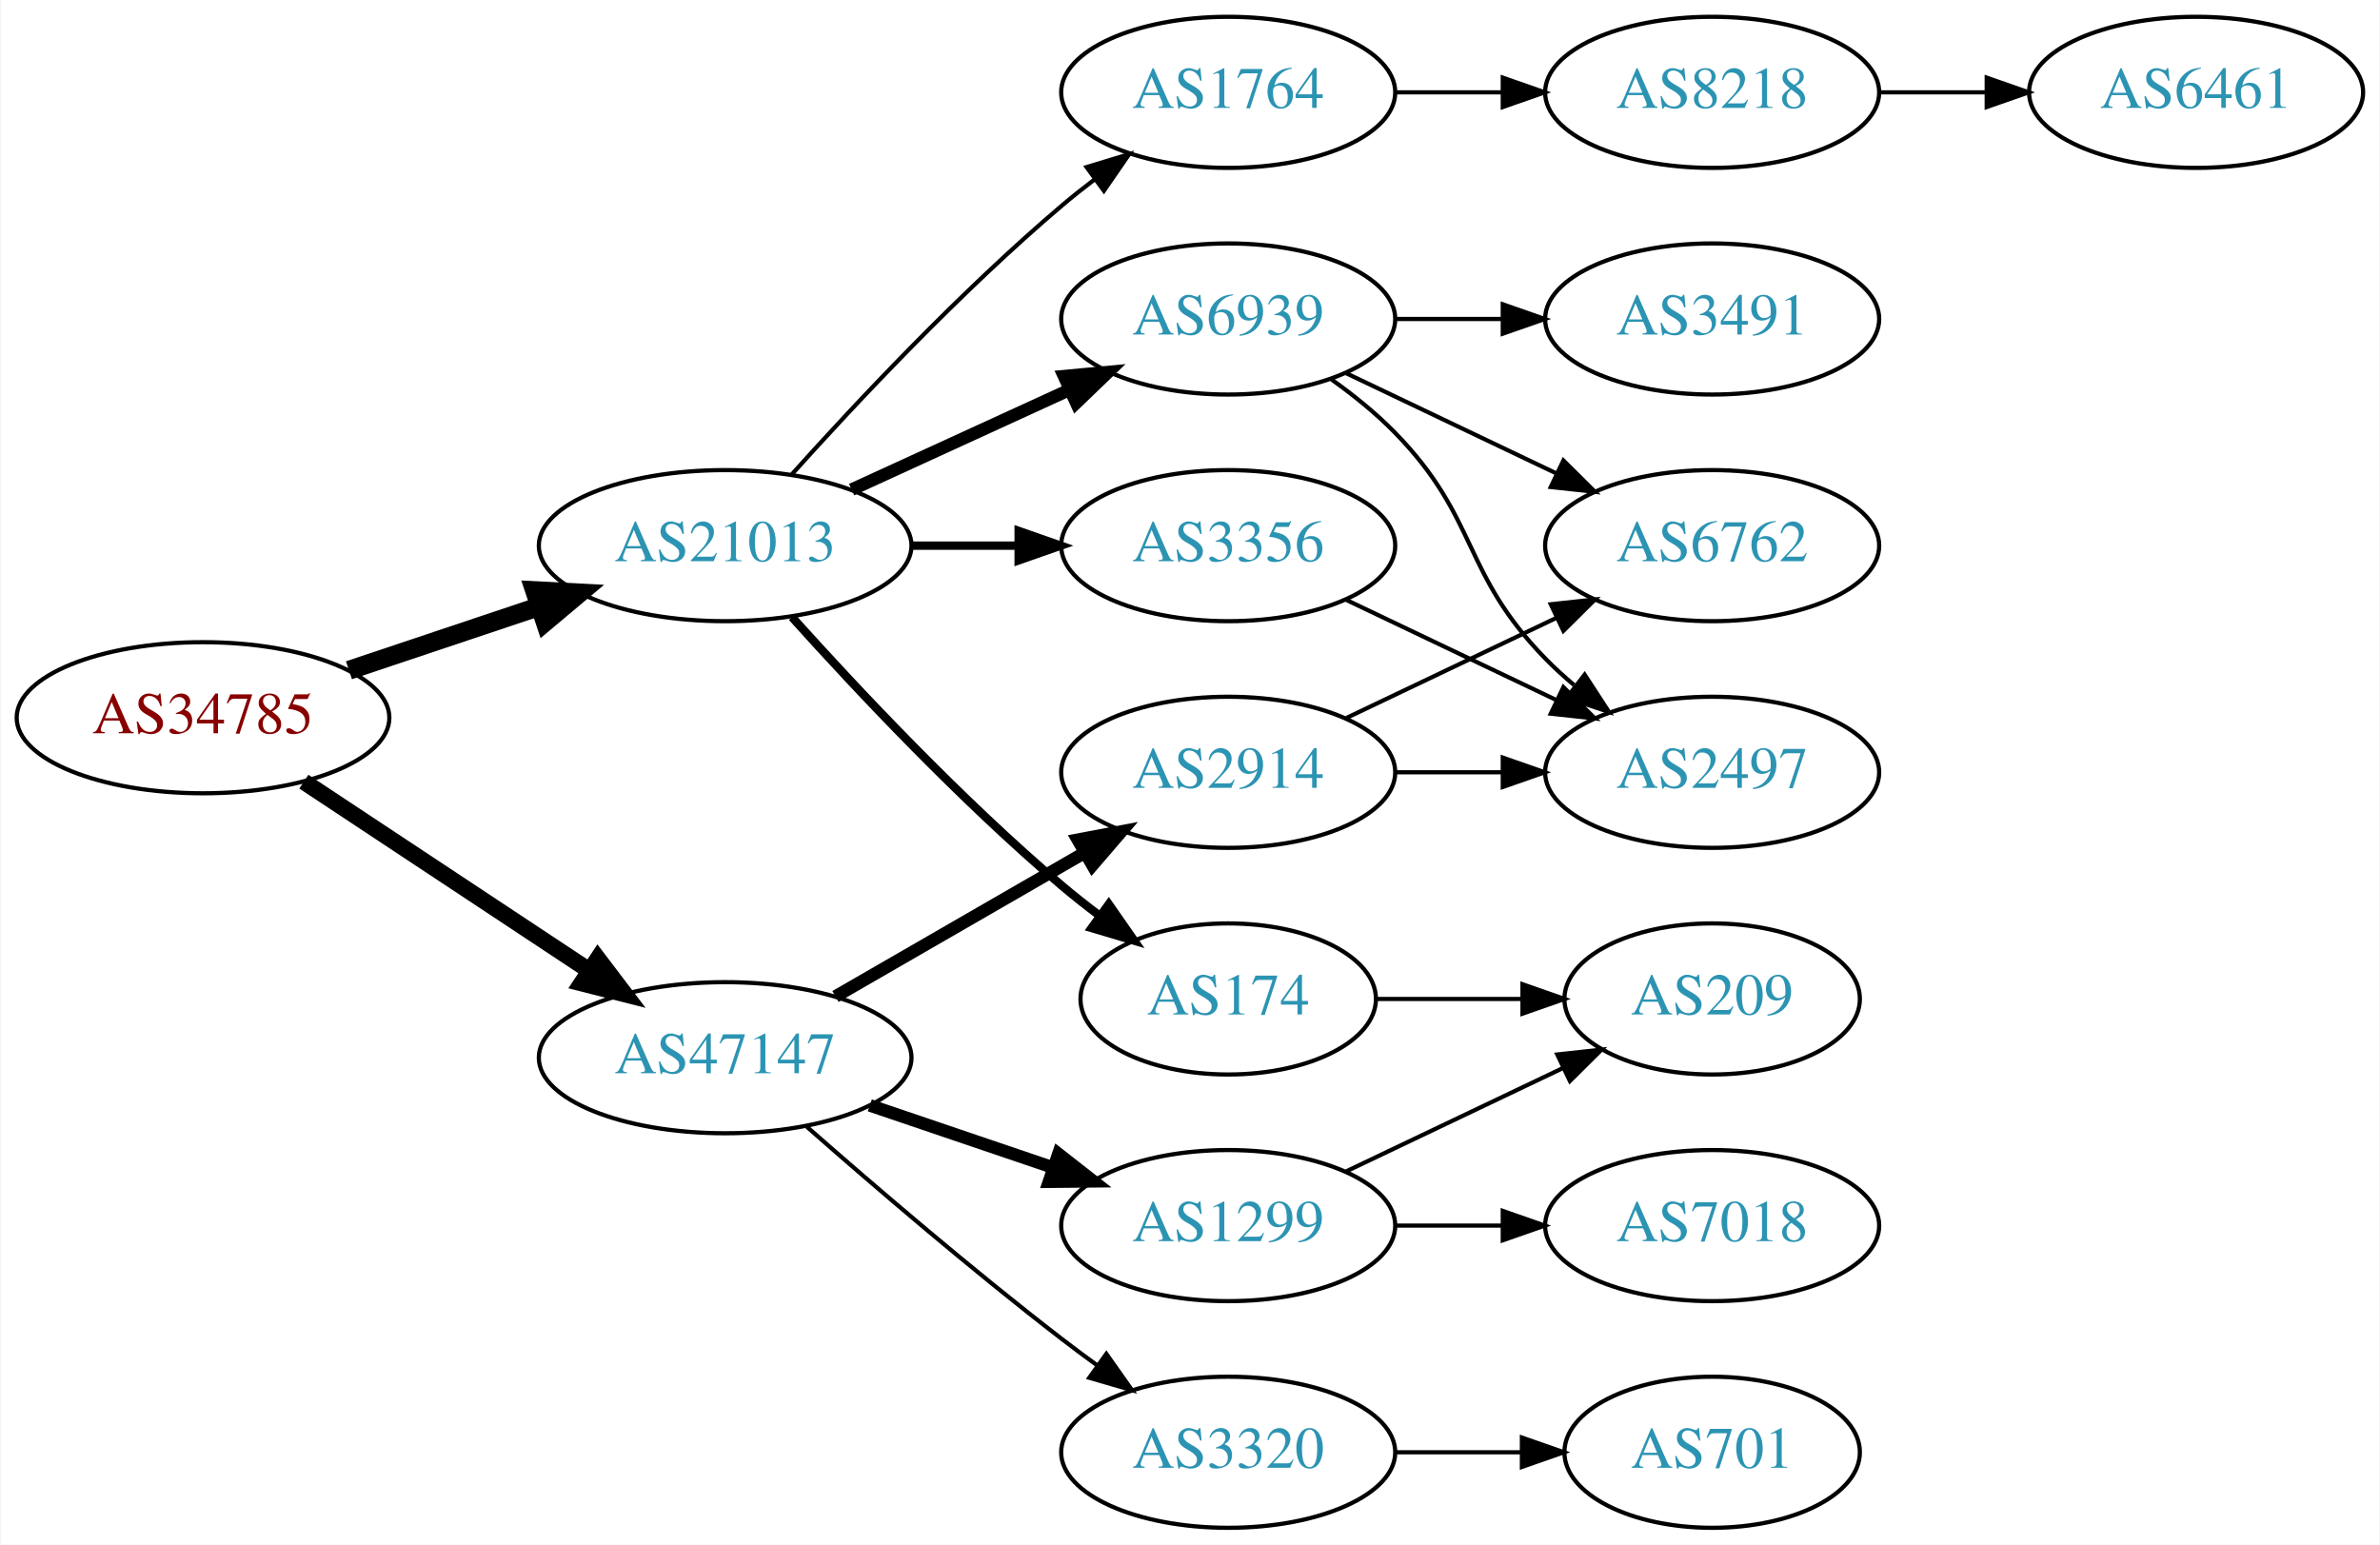
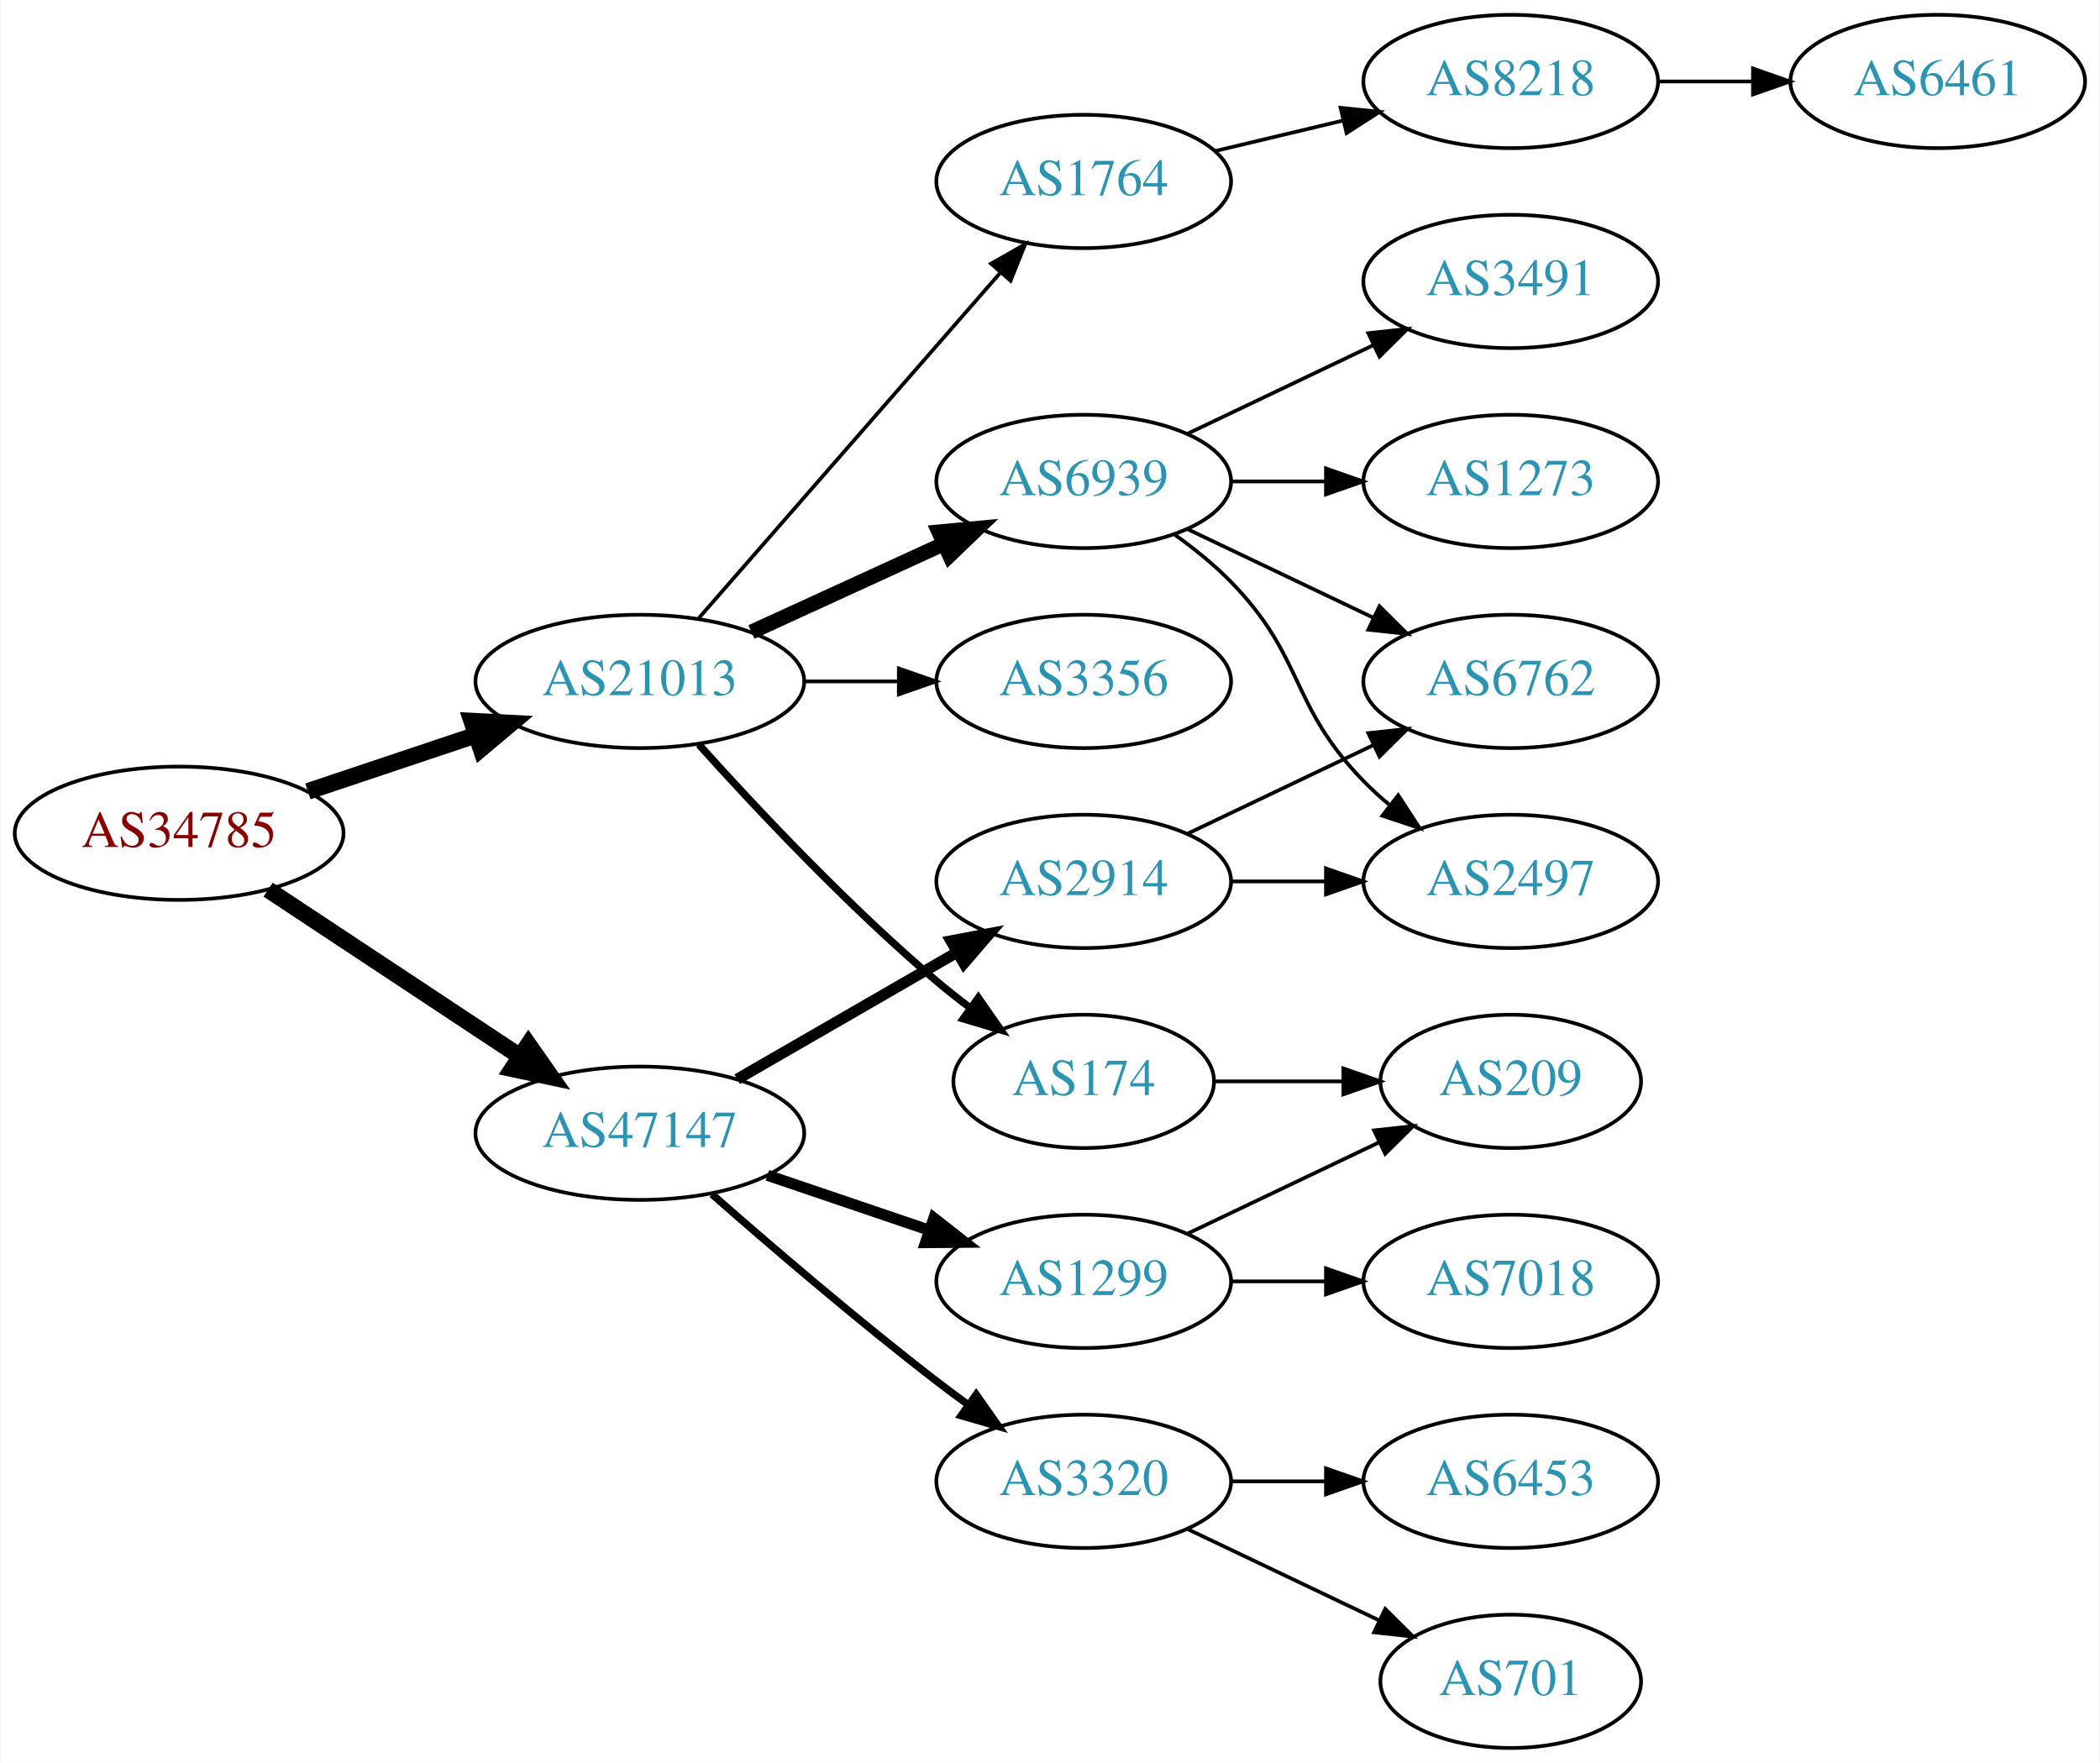
- <svg xmlns="http://www.w3.org/2000/svg" xmlns:xlink="http://www.w3.org/1999/xlink" width="567pt" height="368pt" viewBox="0.00 0.00 566.66 368.00">
-   <g id="graph0" class="graph" transform="scale(1 1) rotate(0) translate(4 364)">
-     <polygon fill="white" stroke="none" points="-4,4 -4,-364 562.663,-364 562.663,4 -4,4" />
+ <svg xmlns="http://www.w3.org/2000/svg" xmlns:xlink="http://www.w3.org/1999/xlink" width="567pt" height="476pt" viewBox="0.00 0.00 566.66 476.00">
+   <g id="graph0" class="graph" transform="scale(1 1) rotate(0) translate(4 472)">
+     <polygon fill="white" stroke="none" points="-4,4 -4,-472 562.663,-472 562.663,4 -4,4" />
    <g id="node1" class="node">
      <g id="a_node1">
        <a xlink:href="/asn/34785" xlink:title="AS34785 ~ Stadtwerke Klagenfurt AG [AT]">
-           <ellipse fill="#ffffff" stroke="black" cx="44.196" cy="-193" rx="44.393" ry="18" />
-           <text text-anchor="middle" x="44.196" y="-189.3" font-family="Times,serif" font-size="14.00" fill="#880000">AS34785</text>
+           <ellipse fill="#ffffff" stroke="black" cx="44.196" cy="-247" rx="44.393" ry="18" />
+           <text text-anchor="middle" x="44.196" y="-243.3" font-family="Times,serif" font-size="14.00" fill="#880000">AS34785</text>
        </a>
      </g>
    </g>
    <g id="node2" class="node">
      <g id="a_node2">
        <a xlink:href="/asn/21013" xlink:title="AS21013 ~ Wels, AT [AT]">
-           <ellipse fill="#ffffff" stroke="black" cx="168.588" cy="-234" rx="44.393" ry="18" />
-           <text text-anchor="middle" x="168.588" y="-230.3" font-family="Times,serif" font-size="14.00" fill="#2c94b3">AS21013</text>
+           <ellipse fill="#ffffff" stroke="black" cx="168.588" cy="-288" rx="44.393" ry="18" />
+           <text text-anchor="middle" x="168.588" y="-284.3" font-family="Times,serif" font-size="14.00" fill="#2c94b3">AS21013</text>
        </a>
      </g>
    </g>
    <g id="edge1" class="edge">
-       <path fill="none" stroke="black" stroke-width="4.5" d="M78.964,-204.312C93.01,-209.017 109.488,-214.537 124.399,-219.532" />
-       <polygon fill="black" stroke="black" stroke-width="4.5" points="123.197,-223.282 133.93,-222.725 125.699,-215.815 123.197,-223.282" />
+       <path fill="none" stroke="black" stroke-width="4.5" d="M78.964,-258.312C93.01,-263.017 109.488,-268.537 124.399,-273.532" />
+       <polygon fill="black" stroke="black" stroke-width="4.5" points="123.197,-277.282 133.93,-276.725 125.699,-269.815 123.197,-277.282" />
    </g>
    <g id="node3" class="node">
      <g id="a_node3">
        <a xlink:href="/asn/47147" xlink:title="AS47147 ~ ANEXIA Internetdienstleistungs GmbH [AT]">
-           <ellipse fill="#ffffff" stroke="black" cx="168.588" cy="-112" rx="44.393" ry="18" />
-           <text text-anchor="middle" x="168.588" y="-108.3" font-family="Times,serif" font-size="14.00" fill="#2c94b3">AS47147</text>
+           <ellipse fill="#ffffff" stroke="black" cx="168.588" cy="-166" rx="44.393" ry="18" />
+           <text text-anchor="middle" x="168.588" y="-162.3" font-family="Times,serif" font-size="14.00" fill="#2c94b3">AS47147</text>
        </a>
      </g>
    </g>
    <g id="edge2" class="edge">
-       <path fill="none" stroke="black" stroke-width="3.938" d="M68.217,-177.765C87.449,-165.037 115.056,-146.766 136.294,-132.711" />
-       <polygon fill="black" stroke="black" stroke-width="3.938" points="138.263,-135.605 144.67,-127.167 134.4,-129.767 138.263,-135.605" />
+       <path fill="none" stroke="black" stroke-width="4.5" d="M68.217,-231.765C87.449,-219.037 115.056,-200.766 136.294,-186.711" />
+       <polygon fill="black" stroke="black" stroke-width="4.5" points="138.504,-189.97 144.67,-181.167 134.158,-183.403 138.504,-189.97" />
    </g>
    <g id="node4" class="node">
      <g id="a_node4">
-         <a xlink:href="/asn/3356" xlink:title="AS3356 ~ Level 3 Parent, LLC [US]">
-           <ellipse fill="#ffffff" stroke="black" cx="288.431" cy="-234" rx="39.794" ry="18" />
-           <text text-anchor="middle" x="288.431" y="-230.3" font-family="Times,serif" font-size="14.00" fill="#2c94b3">AS3356</text>
+         <a xlink:href="/asn/174" xlink:title="AS174 ~ Cogent Communications [US]">
+           <ellipse fill="#ffffff" stroke="black" cx="288.431" cy="-180" rx="35.194" ry="18" />
+           <text text-anchor="middle" x="288.431" y="-176.3" font-family="Times,serif" font-size="14.00" fill="#2c94b3">AS174</text>
        </a>
      </g>
    </g>
    <g id="edge3" class="edge">
-       <path fill="none" stroke="black" stroke-width="2" d="M212.799,-234C221.112,-234 229.875,-234 238.357,-234" />
-       <polygon fill="black" stroke="black" stroke-width="2" points="238.516,-237.5 248.516,-234 238.516,-230.5 238.516,-237.5" />
+       <path fill="none" stroke="black" stroke-width="2" d="M184.521,-270.956C199.847,-253.903 224.782,-227.35 248.784,-207 251.637,-204.582 254.702,-202.167 257.813,-199.831" />
+       <polygon fill="black" stroke="black" stroke-width="2" points="259.986,-202.578 266.041,-193.884 255.886,-196.905 259.986,-202.578" />
    </g>
    <g id="node5" class="node">
      <g id="a_node5">
-         <a xlink:href="/asn/6939" xlink:title="AS6939 ~ Hurricane Electric LLC [US]">
+         <a xlink:href="/asn/3356" xlink:title="AS3356 ~ Level 3 Parent, LLC [US]">
          <ellipse fill="#ffffff" stroke="black" cx="288.431" cy="-288" rx="39.794" ry="18" />
-           <text text-anchor="middle" x="288.431" y="-284.3" font-family="Times,serif" font-size="14.00" fill="#2c94b3">AS6939</text>
+           <text text-anchor="middle" x="288.431" y="-284.3" font-family="Times,serif" font-size="14.00" fill="#2c94b3">AS3356</text>
        </a>
      </g>
    </g>
    <g id="edge4" class="edge">
-       <path fill="none" stroke="black" stroke-width="3" d="M198.718,-247.348C214.329,-254.502 233.727,-263.391 250.399,-271.03" />
-       <polygon fill="black" stroke="black" stroke-width="3" points="249.302,-274.378 259.851,-275.362 252.218,-268.014 249.302,-274.378" />
+       <path fill="none" stroke="black" d="M212.799,-288C221.112,-288 229.875,-288 238.357,-288" />
+       <polygon fill="black" stroke="black" points="238.516,-291.5 248.516,-288 238.516,-284.5 238.516,-291.5" />
    </g>
    <g id="node6" class="node">
      <g id="a_node6">
-         <a xlink:href="/asn/174" xlink:title="AS174 ~ Cogent Communications [US]">
-           <ellipse fill="#ffffff" stroke="black" cx="288.431" cy="-126" rx="35.194" ry="18" />
-           <text text-anchor="middle" x="288.431" y="-122.3" font-family="Times,serif" font-size="14.00" fill="#2c94b3">AS174</text>
+         <a xlink:href="/asn/6939" xlink:title="AS6939 ~ Hurricane Electric LLC [US]">
+           <ellipse fill="#ffffff" stroke="black" cx="288.431" cy="-342" rx="39.794" ry="18" />
+           <text text-anchor="middle" x="288.431" y="-338.3" font-family="Times,serif" font-size="14.00" fill="#2c94b3">AS6939</text>
        </a>
      </g>
    </g>
    <g id="edge5" class="edge">
-       <path fill="none" stroke="black" stroke-width="2" d="M184.521,-216.956C199.847,-199.903 224.782,-173.35 248.784,-153 251.637,-150.582 254.702,-148.167 257.813,-145.831" />
-       <polygon fill="black" stroke="black" stroke-width="2" points="259.986,-148.578 266.041,-139.884 255.886,-142.905 259.986,-148.578" />
+       <path fill="none" stroke="black" stroke-width="4" d="M198.718,-301.348C214.329,-308.502 233.727,-317.391 250.399,-325.03" />
+       <polygon fill="black" stroke="black" stroke-width="4" points="249.302,-328.378 259.851,-329.362 252.218,-322.014 249.302,-328.378" />
    </g>
    <g id="node7" class="node">
      <g id="a_node7">
        <a xlink:href="/asn/1764" xlink:title="AS1764 ~ NEXTLAYER-AS [AT]">
-           <ellipse fill="#ffffff" stroke="black" cx="288.431" cy="-342" rx="39.794" ry="18" />
-           <text text-anchor="middle" x="288.431" y="-338.3" font-family="Times,serif" font-size="14.00" fill="#2c94b3">AS1764</text>
+           <ellipse fill="#ffffff" stroke="black" cx="288.431" cy="-423" rx="39.794" ry="18" />
+           <text text-anchor="middle" x="288.431" y="-419.3" font-family="Times,serif" font-size="14.00" fill="#2c94b3">AS1764</text>
        </a>
      </g>
    </g>
    <g id="edge6" class="edge">
-       <path fill="none" stroke="black" d="M184.521,-251.044C199.847,-268.097 224.782,-294.65 248.784,-315 251.281,-317.117 253.942,-319.232 256.653,-321.293" />
-       <polygon fill="black" stroke="black" points="254.69,-324.194 264.83,-327.266 258.819,-318.541 254.69,-324.194" />
-     </g>
-     <g id="node14" class="node">
-       <g id="a_node14">
-         <a xlink:href="/asn/1299" xlink:title="AS1299 ~ Telia Carrier [EU]">
-           <ellipse fill="#ffffff" stroke="black" cx="288.431" cy="-72" rx="39.794" ry="18" />
-           <text text-anchor="middle" x="288.431" y="-68.3" font-family="Times,serif" font-size="14.00" fill="#2c94b3">AS1299</text>
-         </a>
-       </g>
-     </g>
-     <g id="edge14" class="edge">
-       <path fill="none" stroke="black" stroke-width="3" d="M203.042,-100.645C216.643,-96.028 232.485,-90.651 246.746,-85.81" />
-       <polygon fill="black" stroke="black" stroke-width="3" points="247.975,-89.089 256.32,-82.56 245.725,-82.46 247.975,-89.089" />
+       <path fill="none" stroke="black" d="M184.513,-305.098C205.056,-328.631 242.175,-371.155 265.771,-398.187" />
+       <polygon fill="black" stroke="black" points="263.414,-400.809 272.627,-406.041 268.688,-396.206 263.414,-400.809" />
    </g>
    <g id="node15" class="node">
      <g id="a_node15">
-         <a xlink:href="/asn/2914" xlink:title="AS2914 ~ NTT America, Inc. [US]">
-           <ellipse fill="#ffffff" stroke="black" cx="288.431" cy="-180" rx="39.794" ry="18" />
-           <text text-anchor="middle" x="288.431" y="-176.3" font-family="Times,serif" font-size="14.00" fill="#2c94b3">AS2914</text>
-         </a>
-       </g>
-     </g>
-     <g id="edge15" class="edge">
-       <path fill="none" stroke="black" stroke-width="3" d="M194.868,-126.588C212.188,-136.582 235.339,-149.941 254.155,-160.799" />
-       <polygon fill="black" stroke="black" stroke-width="3" points="252.588,-163.935 262.999,-165.902 256.087,-157.872 252.588,-163.935" />
+         <a xlink:href="/asn/1299" xlink:title="AS1299 ~ Telia Carrier [EU]">
+           <ellipse fill="#ffffff" stroke="black" cx="288.431" cy="-126" rx="39.794" ry="18" />
+           <text text-anchor="middle" x="288.431" y="-122.3" font-family="Times,serif" font-size="14.00" fill="#2c94b3">AS1299</text>
+         </a>
+       </g>
+     </g>
+     <g id="edge14" class="edge">
+       <path fill="none" stroke="black" stroke-width="3" d="M203.042,-154.645C216.643,-150.028 232.485,-144.651 246.746,-139.81" />
+       <polygon fill="black" stroke="black" stroke-width="3" points="247.975,-143.089 256.32,-136.56 245.725,-136.46 247.975,-143.089" />
    </g>
    <g id="node16" class="node">
      <g id="a_node16">
+         <a xlink:href="/asn/2914" xlink:title="AS2914 ~ NTT America, Inc. [US]">
+           <ellipse fill="#ffffff" stroke="black" cx="288.431" cy="-234" rx="39.794" ry="18" />
+           <text text-anchor="middle" x="288.431" y="-230.3" font-family="Times,serif" font-size="14.00" fill="#2c94b3">AS2914</text>
+         </a>
+       </g>
+     </g>
+     <g id="edge15" class="edge">
+       <path fill="none" stroke="black" stroke-width="3" d="M194.868,-180.588C212.188,-190.582 235.339,-203.941 254.155,-214.799" />
+       <polygon fill="black" stroke="black" stroke-width="3" points="252.588,-217.935 262.999,-219.902 256.087,-211.872 252.588,-217.935" />
+     </g>
+     <g id="node17" class="node">
+       <g id="a_node17">
        <a xlink:href="/asn/3320" xlink:title="AS3320 ~ DTAG [DE]">
-           <ellipse fill="#ffffff" stroke="black" cx="288.431" cy="-18" rx="39.794" ry="18" />
-           <text text-anchor="middle" x="288.431" y="-14.3" font-family="Times,serif" font-size="14.00" fill="#2c94b3">AS3320</text>
+           <ellipse fill="#ffffff" stroke="black" cx="288.431" cy="-72" rx="39.794" ry="18" />
+           <text text-anchor="middle" x="288.431" y="-68.3" font-family="Times,serif" font-size="14.00" fill="#2c94b3">AS3320</text>
        </a>
      </g>
    </g>
    <g id="edge16" class="edge">
-       <path fill="none" stroke="black" d="M188.067,-95.527C203.866,-81.648 227.377,-61.477 248.784,-45 251.527,-42.889 254.417,-40.739 257.333,-38.62" />
-       <polygon fill="black" stroke="black" points="259.399,-41.445 265.511,-32.791 255.336,-35.745 259.399,-41.445" />
+       <path fill="none" stroke="black" stroke-width="2" d="M188.067,-149.527C203.866,-135.648 227.377,-115.477 248.784,-99 251.527,-96.889 254.417,-94.739 257.333,-92.62" />
+       <polygon fill="black" stroke="black" stroke-width="2" points="259.399,-95.445 265.511,-86.791 255.336,-89.745 259.399,-95.445" />
+     </g>
+     <g id="node8" class="node">
+       <g id="a_node8">
+         <a xlink:href="/asn/209" xlink:title="AS209 ~ CenturyLink Communications, LLC [US]">
+           <ellipse fill="#ffffff" stroke="black" cx="403.724" cy="-180" rx="35.194" ry="18" />
+           <text text-anchor="middle" x="403.724" y="-176.3" font-family="Times,serif" font-size="14.00" fill="#2c94b3">AS209</text>
+         </a>
+       </g>
+     </g>
+     <g id="edge7" class="edge">
+       <path fill="none" stroke="black" d="M323.73,-180C334.6,-180 346.778,-180 358.255,-180" />
+       <polygon fill="black" stroke="black" points="358.541,-183.5 368.541,-180 358.541,-176.5 358.541,-183.5" />
    </g>
    <g id="node9" class="node">
      <g id="a_node9">
        <a xlink:href="/asn/2497" xlink:title="AS2497 ~ Internet Initiative Japan Inc. [JP]">
-           <ellipse fill="#ffffff" stroke="black" cx="403.724" cy="-180" rx="39.794" ry="18" />
-           <text text-anchor="middle" x="403.724" y="-176.3" font-family="Times,serif" font-size="14.00" fill="#2c94b3">AS2497</text>
-         </a>
-       </g>
-     </g>
-     <g id="edge11" class="edge">
-       <path fill="none" stroke="black" d="M316.567,-221.066C331.561,-213.919 350.382,-204.948 366.605,-197.215" />
-       <polygon fill="black" stroke="black" points="368.288,-200.291 375.809,-192.829 365.276,-193.972 368.288,-200.291" />
-     </g>
-     <g id="node8" class="node">
-       <g id="a_node8">
-         <a xlink:href="/asn/6762" xlink:title="AS6762 ~ TELECOM ITALIA SPARKLE S.p.A. [IT]">
          <ellipse fill="#ffffff" stroke="black" cx="403.724" cy="-234" rx="39.794" ry="18" />
-           <text text-anchor="middle" x="403.724" y="-230.3" font-family="Times,serif" font-size="14.00" fill="#2c94b3">AS6762</text>
-         </a>
-       </g>
-     </g>
-     <g id="edge7" class="edge">
-       <path fill="none" stroke="black" d="M316.567,-275.066C331.561,-267.919 350.382,-258.948 366.605,-251.215" />
-       <polygon fill="black" stroke="black" points="368.288,-254.291 375.809,-246.829 365.276,-247.972 368.288,-254.291" />
+           <text text-anchor="middle" x="403.724" y="-230.3" font-family="Times,serif" font-size="14.00" fill="#2c94b3">AS2497</text>
+         </a>
+       </g>
    </g>
    <g id="edge8" class="edge">
-       <path fill="none" stroke="black" d="M313.025,-273.611C318.281,-269.852 323.613,-265.563 328.077,-261 348.25,-240.383 343.905,-227.617 364.077,-207 366.17,-204.861 368.453,-202.782 370.83,-200.79" />
-       <polygon fill="black" stroke="black" points="373.349,-203.268 379.13,-194.389 369.074,-197.725 373.349,-203.268" />
+       <path fill="none" stroke="black" d="M313.025,-327.611C318.281,-323.852 323.613,-319.563 328.077,-315 348.25,-294.383 343.905,-281.617 364.077,-261 366.17,-258.861 368.453,-256.782 370.83,-254.79" />
+       <polygon fill="black" stroke="black" points="373.349,-257.268 379.13,-248.389 369.074,-251.725 373.349,-257.268" />
    </g>
    <g id="node10" class="node">
      <g id="a_node10">
-         <a xlink:href="/asn/3491" xlink:title="AS3491 ~ PCCW Global, Inc. [US]">
+         <a xlink:href="/asn/6762" xlink:title="AS6762 ~ TELECOM ITALIA SPARKLE S.p.A. [IT]">
          <ellipse fill="#ffffff" stroke="black" cx="403.724" cy="-288" rx="39.794" ry="18" />
-           <text text-anchor="middle" x="403.724" y="-284.3" font-family="Times,serif" font-size="14.00" fill="#2c94b3">AS3491</text>
+           <text text-anchor="middle" x="403.724" y="-284.3" font-family="Times,serif" font-size="14.00" fill="#2c94b3">AS6762</text>
        </a>
      </g>
    </g>
    <g id="edge9" class="edge">
-       <path fill="none" stroke="black" d="M328.103,-288C336.306,-288 345.07,-288 353.602,-288" />
-       <polygon fill="black" stroke="black" points="353.841,-291.5 363.841,-288 353.841,-284.5 353.841,-291.5" />
+       <path fill="none" stroke="black" d="M316.567,-329.066C331.561,-321.919 350.382,-312.948 366.605,-305.215" />
+       <polygon fill="black" stroke="black" points="368.288,-308.291 375.809,-300.829 365.276,-301.972 368.288,-308.291" />
    </g>
    <g id="node11" class="node">
      <g id="a_node11">
-         <a xlink:href="/asn/209" xlink:title="AS209 ~ CenturyLink Communications, LLC [US]">
-           <ellipse fill="#ffffff" stroke="black" cx="403.724" cy="-126" rx="35.194" ry="18" />
-           <text text-anchor="middle" x="403.724" y="-122.3" font-family="Times,serif" font-size="14.00" fill="#2c94b3">AS209</text>
+         <a xlink:href="/asn/3491" xlink:title="AS3491 ~ PCCW Global, Inc. [US]">
+           <ellipse fill="#ffffff" stroke="black" cx="403.724" cy="-396" rx="39.794" ry="18" />
+           <text text-anchor="middle" x="403.724" y="-392.3" font-family="Times,serif" font-size="14.00" fill="#2c94b3">AS3491</text>
        </a>
      </g>
    </g>
    <g id="edge10" class="edge">
-       <path fill="none" stroke="black" d="M323.73,-126C334.6,-126 346.778,-126 358.255,-126" />
-       <polygon fill="black" stroke="black" points="358.541,-129.5 368.541,-126 358.541,-122.5 358.541,-129.5" />
+       <path fill="none" stroke="black" d="M316.567,-354.934C331.561,-362.081 350.382,-371.052 366.605,-378.785" />
+       <polygon fill="black" stroke="black" points="365.276,-382.028 375.809,-383.171 368.288,-375.709 365.276,-382.028" />
    </g>
    <g id="node12" class="node">
      <g id="a_node12">
-         <a xlink:href="/asn/8218" xlink:title="AS8218 ~ legacy Neotelecoms [FR]">
+         <a xlink:href="/asn/1273" xlink:title="AS1273 ~ Vodafone Group PLC [EU]">
          <ellipse fill="#ffffff" stroke="black" cx="403.724" cy="-342" rx="39.794" ry="18" />
-           <text text-anchor="middle" x="403.724" y="-338.3" font-family="Times,serif" font-size="14.00" fill="#2c94b3">AS8218</text>
-         </a>
-       </g>
-     </g>
-     <g id="edge12" class="edge">
+           <text text-anchor="middle" x="403.724" y="-338.3" font-family="Times,serif" font-size="14.00" fill="#2c94b3">AS1273</text>
+         </a>
+       </g>
+     </g>
+     <g id="edge11" class="edge">
      <path fill="none" stroke="black" d="M328.103,-342C336.306,-342 345.07,-342 353.602,-342" />
      <polygon fill="black" stroke="black" points="353.841,-345.5 363.841,-342 353.841,-338.5 353.841,-345.5" />
    </g>
    <g id="node13" class="node">
      <g id="a_node13">
+         <a xlink:href="/asn/8218" xlink:title="AS8218 ~ legacy Neotelecoms [FR]">
+           <ellipse fill="#ffffff" stroke="black" cx="403.724" cy="-450" rx="39.794" ry="18" />
+           <text text-anchor="middle" x="403.724" y="-446.3" font-family="Times,serif" font-size="14.00" fill="#2c94b3">AS8218</text>
+         </a>
+       </g>
+     </g>
+     <g id="edge12" class="edge">
+       <path fill="none" stroke="black" d="M324.038,-431.248C334.909,-433.838 347.064,-436.735 358.506,-439.462" />
+       <polygon fill="black" stroke="black" points="357.789,-442.889 368.328,-441.803 359.412,-436.08 357.789,-442.889" />
+     </g>
+     <g id="node14" class="node">
+       <g id="a_node14">
        <a xlink:href="/asn/6461" xlink:title="AS6461 ~ Zayo Bandwidth [US]">
-           <ellipse fill="#ffffff" stroke="black" cx="519.017" cy="-342" rx="39.794" ry="18" />
-           <text text-anchor="middle" x="519.017" y="-338.3" font-family="Times,serif" font-size="14.00" fill="#2c94b3">AS6461</text>
+           <ellipse fill="#ffffff" stroke="black" cx="519.017" cy="-450" rx="39.794" ry="18" />
+           <text text-anchor="middle" x="519.017" y="-446.3" font-family="Times,serif" font-size="14.00" fill="#2c94b3">AS6461</text>
        </a>
      </g>
    </g>
    <g id="edge13" class="edge">
-       <path fill="none" stroke="black" d="M443.396,-342C451.599,-342 460.363,-342 468.895,-342" />
-       <polygon fill="black" stroke="black" points="469.134,-345.5 479.134,-342 469.134,-338.5 469.134,-345.5" />
+       <path fill="none" stroke="black" d="M443.396,-450C451.599,-450 460.363,-450 468.895,-450" />
+       <polygon fill="black" stroke="black" points="469.134,-453.5 479.134,-450 469.134,-446.5 469.134,-453.5" />
    </g>
    <g id="edge17" class="edge">
-       <path fill="none" stroke="black" d="M316.567,-84.934C331.999,-92.29 351.485,-101.577 368.02,-109.459" />
-       <polygon fill="black" stroke="black" points="366.828,-112.768 377.361,-113.911 369.84,-106.449 366.828,-112.768" />
-     </g>
-     <g id="node17" class="node">
-       <g id="a_node17">
-         <a xlink:href="/asn/7018" xlink:title="AS7018 ~ AT&amp;T Services, Inc. [US]">
-           <ellipse fill="#ffffff" stroke="black" cx="403.724" cy="-72" rx="39.794" ry="18" />
-           <text text-anchor="middle" x="403.724" y="-68.3" font-family="Times,serif" font-size="14.00" fill="#2c94b3">AS7018</text>
-         </a>
-       </g>
-     </g>
-     <g id="edge18" class="edge">
-       <path fill="none" stroke="black" d="M328.103,-72C336.306,-72 345.07,-72 353.602,-72" />
-       <polygon fill="black" stroke="black" points="353.841,-75.5 363.841,-72 353.841,-68.5 353.841,-75.5" />
-     </g>
-     <g id="edge20" class="edge">
-       <path fill="none" stroke="black" d="M316.567,-192.934C331.561,-200.081 350.382,-209.052 366.605,-216.785" />
-       <polygon fill="black" stroke="black" points="365.276,-220.028 375.809,-221.171 368.288,-213.709 365.276,-220.028" />
-     </g>
-     <g id="edge19" class="edge">
-       <path fill="none" stroke="black" d="M328.103,-180C336.306,-180 345.07,-180 353.602,-180" />
-       <polygon fill="black" stroke="black" points="353.841,-183.5 363.841,-180 353.841,-176.5 353.841,-183.5" />
+       <path fill="none" stroke="black" d="M316.567,-138.934C331.999,-146.29 351.485,-155.577 368.02,-163.459" />
+       <polygon fill="black" stroke="black" points="366.828,-166.768 377.361,-167.911 369.84,-160.449 366.828,-166.768" />
    </g>
    <g id="node18" class="node">
      <g id="a_node18">
+         <a xlink:href="/asn/7018" xlink:title="AS7018 ~ AT&amp;T Services, Inc. [US]">
+           <ellipse fill="#ffffff" stroke="black" cx="403.724" cy="-126" rx="39.794" ry="18" />
+           <text text-anchor="middle" x="403.724" y="-122.3" font-family="Times,serif" font-size="14.00" fill="#2c94b3">AS7018</text>
+         </a>
+       </g>
+     </g>
+     <g id="edge18" class="edge">
+       <path fill="none" stroke="black" d="M328.103,-126C336.306,-126 345.07,-126 353.602,-126" />
+       <polygon fill="black" stroke="black" points="353.841,-129.5 363.841,-126 353.841,-122.5 353.841,-129.5" />
+     </g>
+     <g id="edge20" class="edge">
+       <path fill="none" stroke="black" d="M328.103,-234C336.306,-234 345.07,-234 353.602,-234" />
+       <polygon fill="black" stroke="black" points="353.841,-237.5 363.841,-234 353.841,-230.5 353.841,-237.5" />
+     </g>
+     <g id="edge19" class="edge">
+       <path fill="none" stroke="black" d="M316.567,-246.934C331.561,-254.081 350.382,-263.052 366.605,-270.785" />
+       <polygon fill="black" stroke="black" points="365.276,-274.028 375.809,-275.171 368.288,-267.709 365.276,-274.028" />
+     </g>
+     <g id="node19" class="node">
+       <g id="a_node19">
        <a xlink:href="/asn/701" xlink:title="AS701 ~ UUNET [US]">
          <ellipse fill="#ffffff" stroke="black" cx="403.724" cy="-18" rx="35.194" ry="18" />
          <text text-anchor="middle" x="403.724" y="-14.3" font-family="Times,serif" font-size="14.00" fill="#2c94b3">AS701</text>
        </a>
      </g>
    </g>
    <g id="edge21" class="edge">
-       <path fill="none" stroke="black" d="M328.103,-18C337.808,-18 348.299,-18 358.262,-18" />
-       <polygon fill="black" stroke="black" points="358.398,-21.5 368.398,-18 358.398,-14.5 358.398,-21.5" />
+       <path fill="none" stroke="black" d="M316.567,-59.066C331.999,-51.71 351.485,-42.423 368.02,-34.541" />
+       <polygon fill="black" stroke="black" points="369.84,-37.551 377.361,-30.089 366.828,-31.232 369.84,-37.551" />
+     </g>
+     <g id="node20" class="node">
+       <g id="a_node20">
+         <a xlink:href="/asn/6453" xlink:title="AS6453 ~ TATA COMMUNICATIONS (AMERICA) INC [US]">
+           <ellipse fill="#ffffff" stroke="black" cx="403.724" cy="-72" rx="39.794" ry="18" />
+           <text text-anchor="middle" x="403.724" y="-68.3" font-family="Times,serif" font-size="14.00" fill="#2c94b3">AS6453</text>
+         </a>
+       </g>
+     </g>
+     <g id="edge22" class="edge">
+       <path fill="none" stroke="black" d="M328.103,-72C336.306,-72 345.07,-72 353.602,-72" />
+       <polygon fill="black" stroke="black" points="353.841,-75.5 363.841,-72 353.841,-68.5 353.841,-75.5" />
    </g>
  </g>
</svg>
